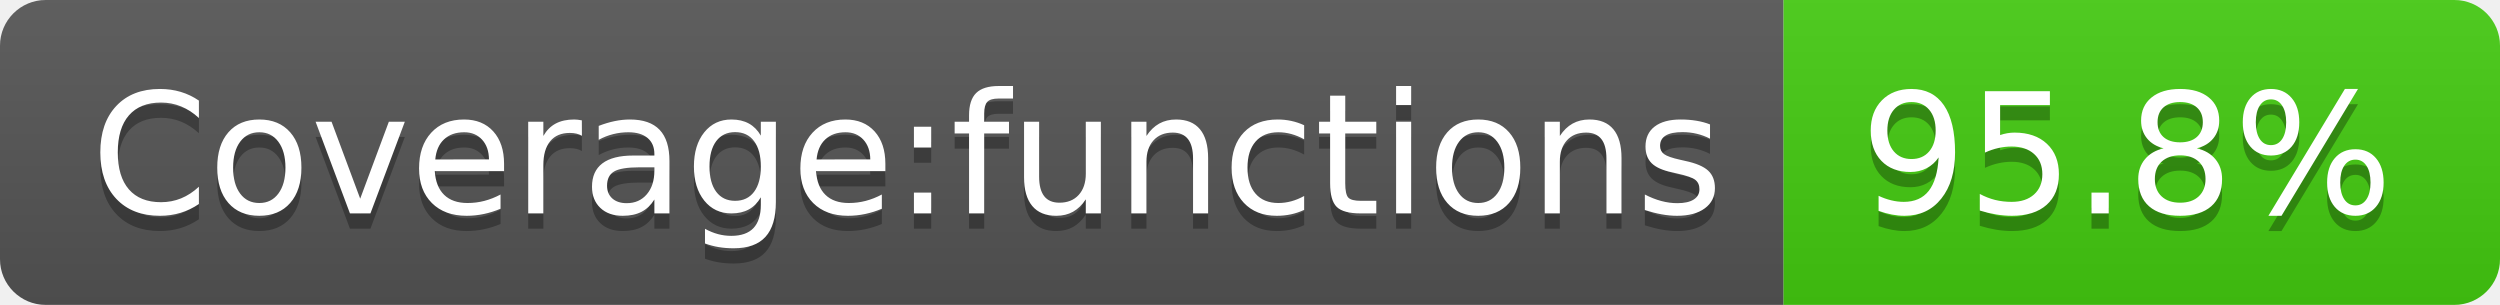
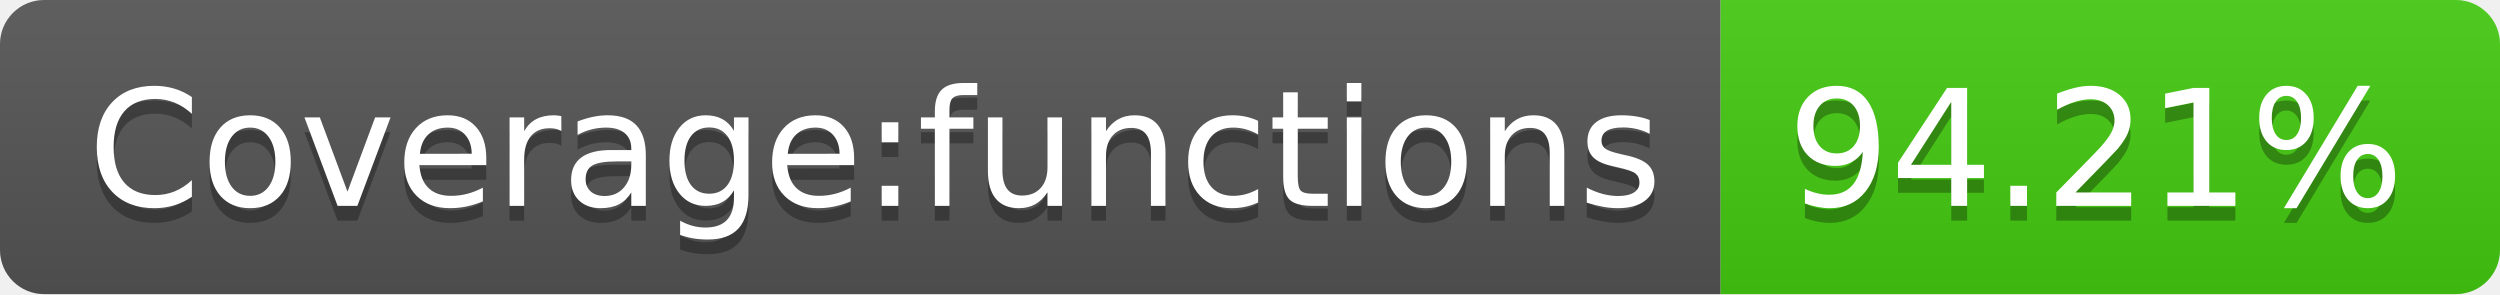
- <svg xmlns="http://www.w3.org/2000/svg" width="164" height="20" role="img" aria-label="Coverage:functions: 95.8%">
+ <svg xmlns="http://www.w3.org/2000/svg" width="170" height="20" role="img" aria-label="Coverage:functions: 94.21%">
  <linearGradient id="s" x2="0" y2="100%">
    <stop offset="0" stop-color="#bbb" stop-opacity=".1" />
    <stop offset="1" stop-opacity=".1" />
  </linearGradient>
  <clipPath id="r">
-     <rect width="164" height="20" rx="3" fill="#fff" />
+     <rect width="170" height="20" rx="3" fill="#fff" />
  </clipPath>
  <g clip-path="url(#r)">
    <rect width="117" height="20" fill="#555" />
-     <rect x="117" width="47" height="20" fill="#4c1" />
-     <rect width="164" height="20" fill="url(#s)" />
+     <rect x="117" width="53" height="20" fill="#4c1" />
+     <rect width="170" height="20" fill="url(#s)" />
  </g>
  <g fill="#fff" text-anchor="middle" font-family="Verdana,Geneva,DejaVu Sans,sans-serif" text-rendering="geometricPrecision" font-size="110">
    <text aria-hidden="true" x="595" y="150" fill="#010101" fill-opacity=".3" transform="scale(.1)" textLength="1070">Coverage:functions</text>
    <text x="595" y="140" transform="scale(.1)" fill="#fff" textLength="1070">Coverage:functions</text>
-     <text aria-hidden="true" x="1395" y="150" fill="#010101" fill-opacity=".3" transform="scale(.1)" textLength="370">95.8%</text>
-     <text x="1395" y="140" transform="scale(.1)" fill="#fff" textLength="370">95.8%</text>
+     <text aria-hidden="true" x="1425" y="150" fill="#010101" fill-opacity=".3" transform="scale(.1)" textLength="430">94.21%</text>
+     <text x="1425" y="140" transform="scale(.1)" fill="#fff" textLength="430">94.21%</text>
  </g>
</svg>
